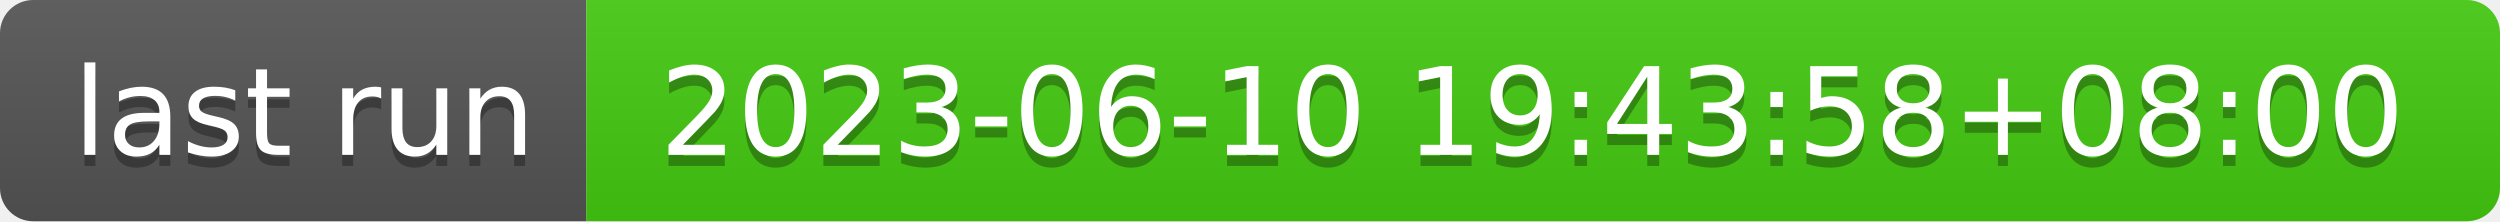
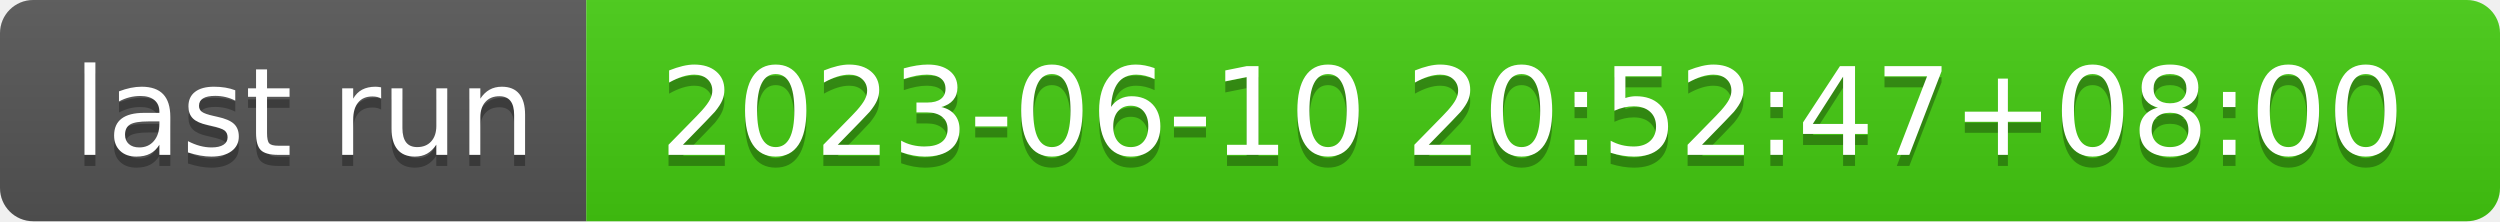
- <svg xmlns="http://www.w3.org/2000/svg" width="226" height="20" role="img" aria-label="last run: 2023-06-10 19:43:58+08:00">
+ <svg xmlns="http://www.w3.org/2000/svg" width="226" height="20" role="img" aria-label="last run: 2023-06-10 20:52:47+08:00">
  <linearGradient id="s" x2="0" y2="100%">
    <stop offset="0" stop-color="#bbb" stop-opacity=".1" />
    <stop offset="1" stop-opacity=".1" />
  </linearGradient>
  <clipPath id="r">
    <rect width="226" height="20" rx="3" fill="#fff" />
  </clipPath>
  <g clip-path="url(#r)">
    <rect width="53" height="20" fill="#555" />
    <rect x="53" width="173" height="20" fill="#4c1" />
    <rect width="226" height="20" fill="url(#s)" />
  </g>
  <g fill="#fff" text-anchor="middle" font-family="Verdana,Geneva,DejaVu Sans,sans-serif" text-rendering="geometricPrecision" font-size="110">
    <text aria-hidden="true" x="275" y="150" fill="#010101" fill-opacity=".3" transform="scale(.1)" textLength="430">last run</text>
    <text x="275" y="140" transform="scale(.1)" fill="#fff" textLength="430">last run</text>
-     <text aria-hidden="true" x="1385" y="150" fill="#010101" fill-opacity=".3" transform="scale(.1)" textLength="1630">2023-06-10 19:43:58+08:00</text>
-     <text x="1385" y="140" transform="scale(.1)" fill="#fff" textLength="1630">2023-06-10 19:43:58+08:00</text>
+     <text aria-hidden="true" x="1385" y="150" fill="#010101" fill-opacity=".3" transform="scale(.1)" textLength="1630">2023-06-10 20:52:47+08:00</text>
+     <text x="1385" y="140" transform="scale(.1)" fill="#fff" textLength="1630">2023-06-10 20:52:47+08:00</text>
  </g>
</svg>
